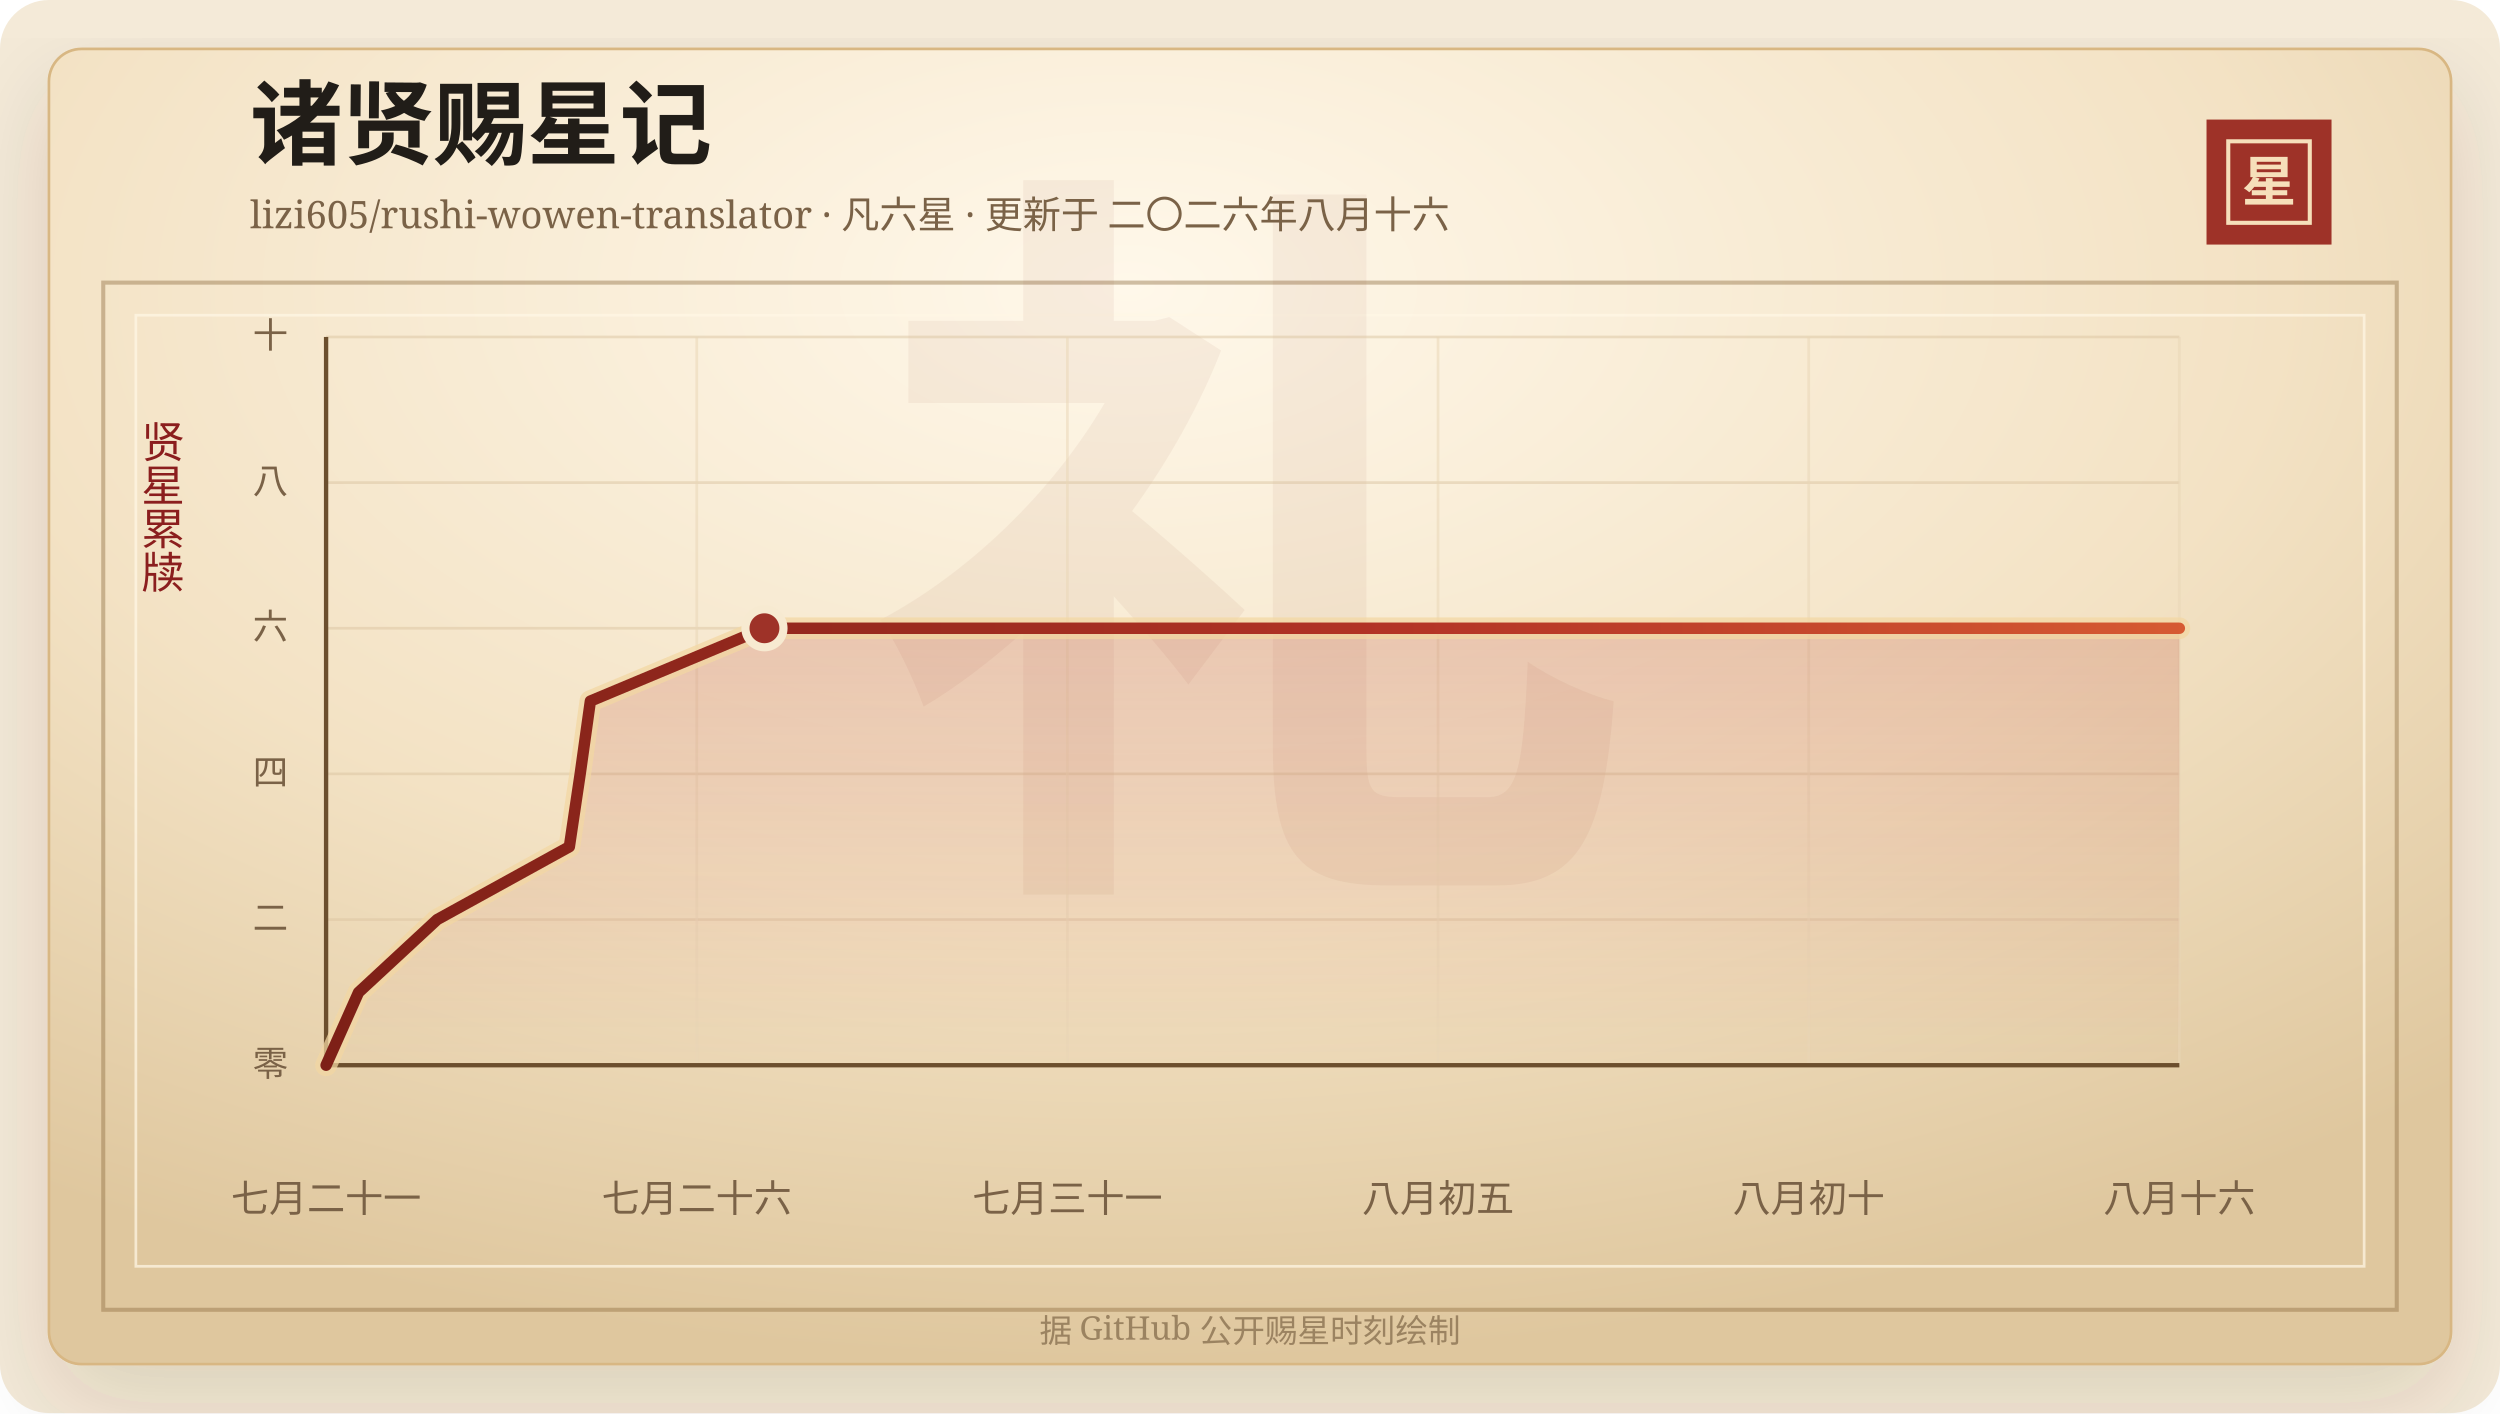
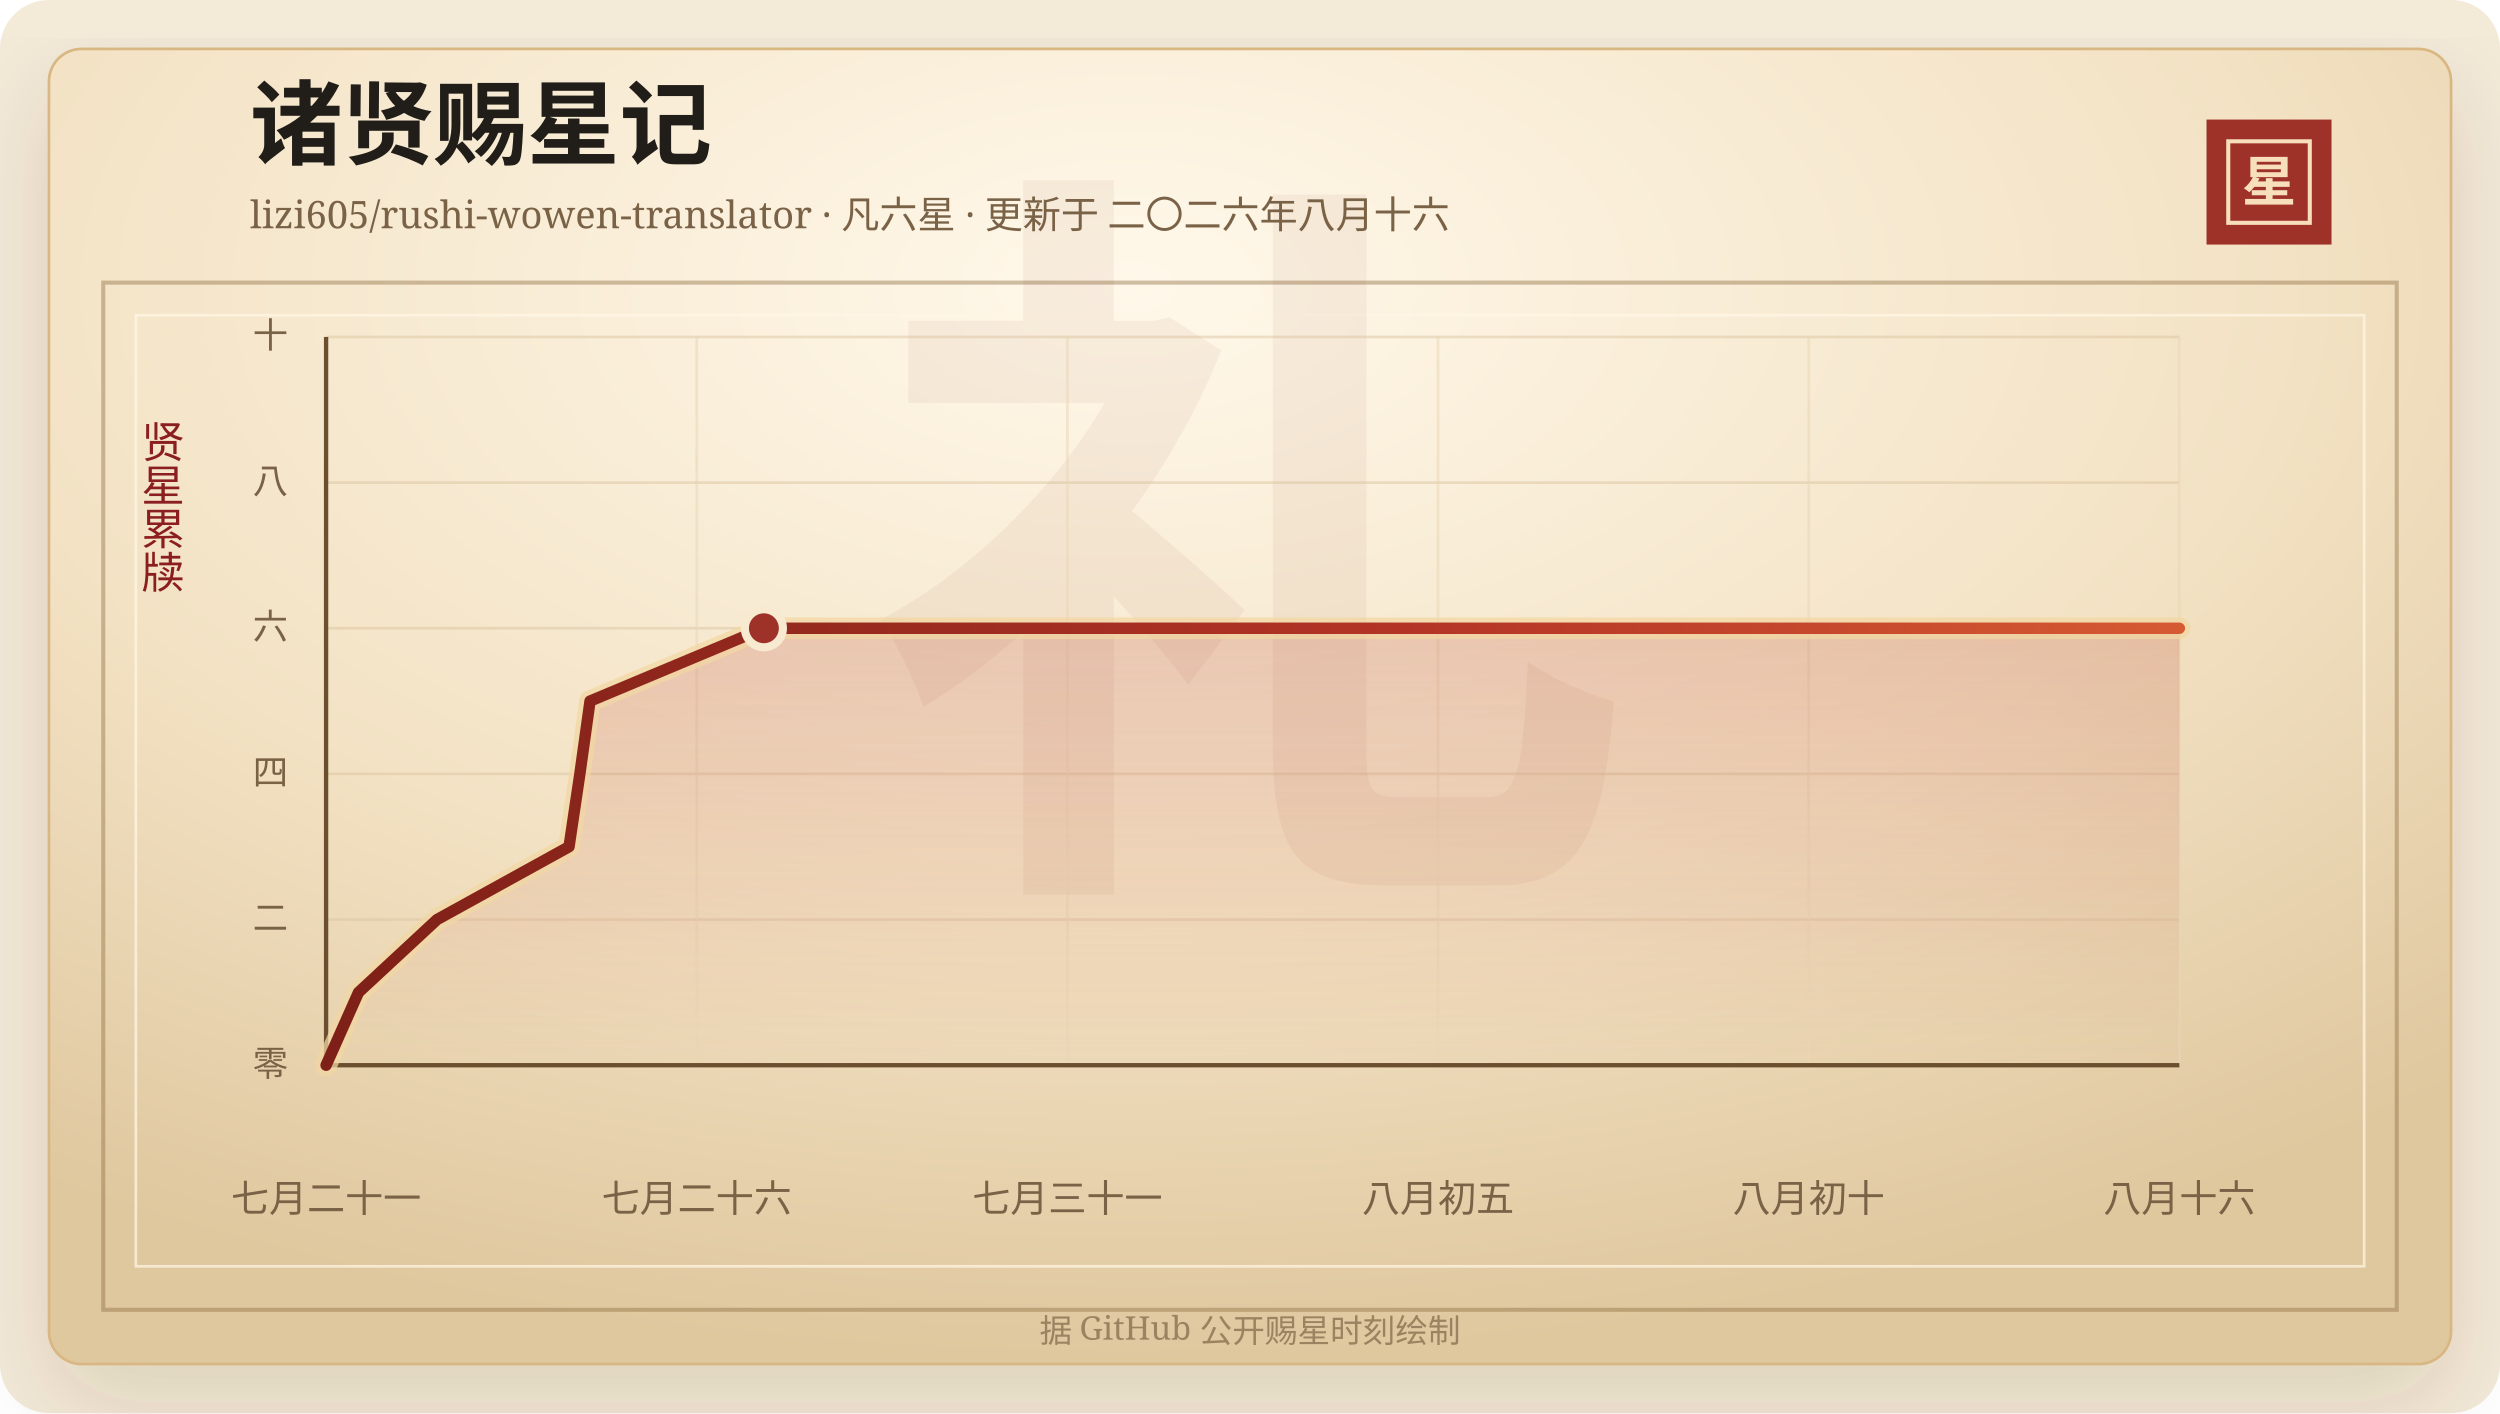
<svg xmlns="http://www.w3.org/2000/svg" width="920" height="520" viewBox="0 0 920 520" role="img" aria-labelledby="title desc">
  <defs>
    <linearGradient id="line" x1="0" x2="1" y1="0" y2="0">
      <stop offset="0%" stop-color="#7d2017" />
      <stop offset="58%" stop-color="#b33426" />
      <stop offset="100%" stop-color="#d65a32" />
    </linearGradient>
    <linearGradient id="area" x1="0" x2="0" y1="0" y2="1">
      <stop offset="0%" stop-color="#b33426" stop-opacity="0.2" />
      <stop offset="100%" stop-color="#b33426" stop-opacity="0" />
    </linearGradient>
    <radialGradient id="paper" cx="45%" cy="18%" r="82%">
      <stop offset="0%" stop-color="#fff8ea" />
      <stop offset="58%" stop-color="#f3e2c4" />
      <stop offset="100%" stop-color="#dfc79e" />
    </radialGradient>
    <filter id="shadow" x="-20%" y="-20%" width="140%" height="140%">
      <feDropShadow dx="0" dy="14" stdDeviation="18" flood-color="#3b2a20" flood-opacity="0.14" />
    </filter>
  </defs>
  <rect width="920" height="520" rx="18" fill="#f4ead8" />
  <rect x="18" y="18" width="884" height="484" rx="12" fill="url(#paper)" stroke="#d8b783" filter="url(#shadow)" />
  <rect x="38" y="104" width="844" height="378" fill="none" stroke="#8c6b3f" stroke-opacity="0.42" stroke-width="1.5" />
  <rect x="50" y="116" width="820" height="350" fill="none" stroke="#fff7e5" stroke-opacity="0.72" />
  <text x="460" y="304" text-anchor="middle" fill="#8c342a" fill-opacity="0.06" font-family="Songti SC, STSong, SimSun, serif" font-size="280" font-weight="700">礼</text>
  <text x="92" y="58" fill="#211d18" font-family="Songti SC, STSong, SimSun, serif" font-size="34" font-weight="700">诸贤赐星记</text>
  <text x="92" y="84" fill="#7a6247" font-family="Songti SC, STSong, SimSun, serif" font-size="14.0">lizi605/rushi-wowen-translator · 凡六星 · 更新于 二〇二六年八月十六</text>
  <rect x="812" y="44" width="46" height="46" fill="#9e3228" />
  <rect x="820" y="52" width="30" height="30" fill="none" stroke="#f6dfba" stroke-width="1.5" />
  <text x="835" y="74" text-anchor="middle" fill="#f6dfba" font-family="Songti SC, STSong, SimSun, serif" font-size="20" font-weight="700">星</text>
  <text x="60" y="166" text-anchor="middle" fill="#8b1e1e" font-family="Songti SC, STSong, SimSun, serif" font-size="16" writing-mode="vertical-rl">贤星累牍</text>
  <line x1="120" y1="392.00" x2="802" y2="392.00" stroke="#d9c29e" stroke-opacity="0.48" />
  <text x="106" y="396.00" text-anchor="end" fill="#7a6247" font-family="Songti SC, STSong, SimSun, serif" font-size="13">零</text>
  <line x1="120" y1="338.40" x2="802" y2="338.40" stroke="#d9c29e" stroke-opacity="0.48" />
  <text x="106" y="342.40" text-anchor="end" fill="#7a6247" font-family="Songti SC, STSong, SimSun, serif" font-size="13">二</text>
  <line x1="120" y1="284.80" x2="802" y2="284.80" stroke="#d9c29e" stroke-opacity="0.48" />
  <text x="106" y="288.80" text-anchor="end" fill="#7a6247" font-family="Songti SC, STSong, SimSun, serif" font-size="13">四</text>
  <line x1="120" y1="231.20" x2="802" y2="231.20" stroke="#d9c29e" stroke-opacity="0.48" />
  <text x="106" y="235.20" text-anchor="end" fill="#7a6247" font-family="Songti SC, STSong, SimSun, serif" font-size="13">六</text>
  <line x1="120" y1="177.60" x2="802" y2="177.60" stroke="#d9c29e" stroke-opacity="0.48" />
  <text x="106" y="181.60" text-anchor="end" fill="#7a6247" font-family="Songti SC, STSong, SimSun, serif" font-size="13">八</text>
  <line x1="120" y1="124.00" x2="802" y2="124.00" stroke="#d9c29e" stroke-opacity="0.48" />
  <text x="106" y="128.00" text-anchor="end" fill="#7a6247" font-family="Songti SC, STSong, SimSun, serif" font-size="13">十</text>
  <line x1="120.00" y1="124" x2="120.00" y2="392" stroke="#ead6b7" stroke-opacity="0.54" />
  <text x="120.00" y="446" text-anchor="middle" fill="#7a6247" font-family="Songti SC, STSong, SimSun, serif" font-size="14">七月二十一</text>
  <line x1="256.40" y1="124" x2="256.40" y2="392" stroke="#ead6b7" stroke-opacity="0.54" />
  <text x="256.40" y="446" text-anchor="middle" fill="#7a6247" font-family="Songti SC, STSong, SimSun, serif" font-size="14">七月二十六</text>
  <line x1="392.80" y1="124" x2="392.80" y2="392" stroke="#ead6b7" stroke-opacity="0.54" />
  <text x="392.80" y="446" text-anchor="middle" fill="#7a6247" font-family="Songti SC, STSong, SimSun, serif" font-size="14">七月三十一</text>
  <line x1="529.20" y1="124" x2="529.20" y2="392" stroke="#ead6b7" stroke-opacity="0.54" />
  <text x="529.20" y="446" text-anchor="middle" fill="#7a6247" font-family="Songti SC, STSong, SimSun, serif" font-size="14">八月初五</text>
  <line x1="665.60" y1="124" x2="665.60" y2="392" stroke="#ead6b7" stroke-opacity="0.54" />
  <text x="665.60" y="446" text-anchor="middle" fill="#7a6247" font-family="Songti SC, STSong, SimSun, serif" font-size="14">八月初十</text>
  <line x1="802.00" y1="124" x2="802.00" y2="392" stroke="#ead6b7" stroke-opacity="0.54" />
  <text x="802.00" y="446" text-anchor="middle" fill="#7a6247" font-family="Songti SC, STSong, SimSun, serif" font-size="14">八月十六</text>
  <line x1="120" y1="392" x2="802" y2="392" stroke="#6c4f2e" stroke-width="1.6" />
  <line x1="120" y1="124" x2="120" y2="392" stroke="#6c4f2e" stroke-width="1.6" />
-   <polygon points="120.00,392.00 120.00,392.00 131.95,365.20 160.88,338.40 209.52,311.60 213.51,284.80 217.26,258.00 281.32,231.20 802.00,231.20 802.00,392.00" fill="url(#area)" />
-   <polyline points="120.00,392.00 131.95,365.20 160.88,338.40 209.52,311.60 213.51,284.80 217.26,258.00 281.32,231.20 802.00,231.20" fill="none" stroke="#f3d7a2" stroke-width="8" stroke-linecap="round" stroke-linejoin="round" opacity="0.72" />
-   <polyline points="120.00,392.00 131.95,365.20 160.88,338.40 209.52,311.60 213.51,284.80 217.26,258.00 281.32,231.20 802.00,231.20" fill="none" stroke="url(#line)" stroke-width="4.2" stroke-linecap="round" stroke-linejoin="round" />
-   <circle cx="281.32" cy="231.20" r="7" fill="#9e3228" stroke="#f7ead1" stroke-width="3" />
+   <polygon points="120.00,392.00 120.00,392.00 131.93,365.20 160.82,338.40 209.40,311.60 213.39,284.80 217.13,258.00 281.11,231.20 802.00,231.20 802.00,392.00" fill="url(#area)" />
+   <polyline points="120.00,392.00 131.93,365.20 160.82,338.40 209.40,311.60 213.39,284.80 217.13,258.00 281.11,231.20 802.00,231.20" fill="none" stroke="#f3d7a2" stroke-width="8" stroke-linecap="round" stroke-linejoin="round" opacity="0.72" />
+   <polyline points="120.00,392.00 131.93,365.20 160.82,338.40 209.40,311.60 213.39,284.80 217.13,258.00 281.11,231.20 802.00,231.20" fill="none" stroke="url(#line)" stroke-width="4.2" stroke-linecap="round" stroke-linejoin="round" />
+   <circle cx="281.11" cy="231.20" r="7" fill="#9e3228" stroke="#f7ead1" stroke-width="3" />
  <text x="460" y="494" text-anchor="middle" fill="#9b8361" font-family="Songti SC, STSong, SimSun, serif" font-size="12">据 GitHub 公开赐星时刻绘制</text>
</svg>
